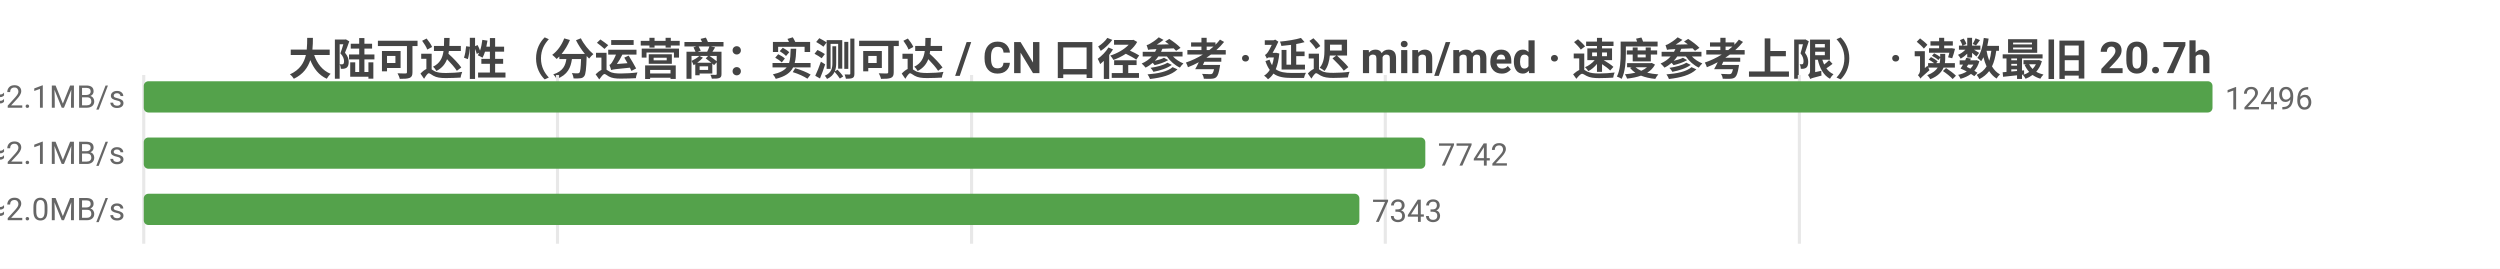
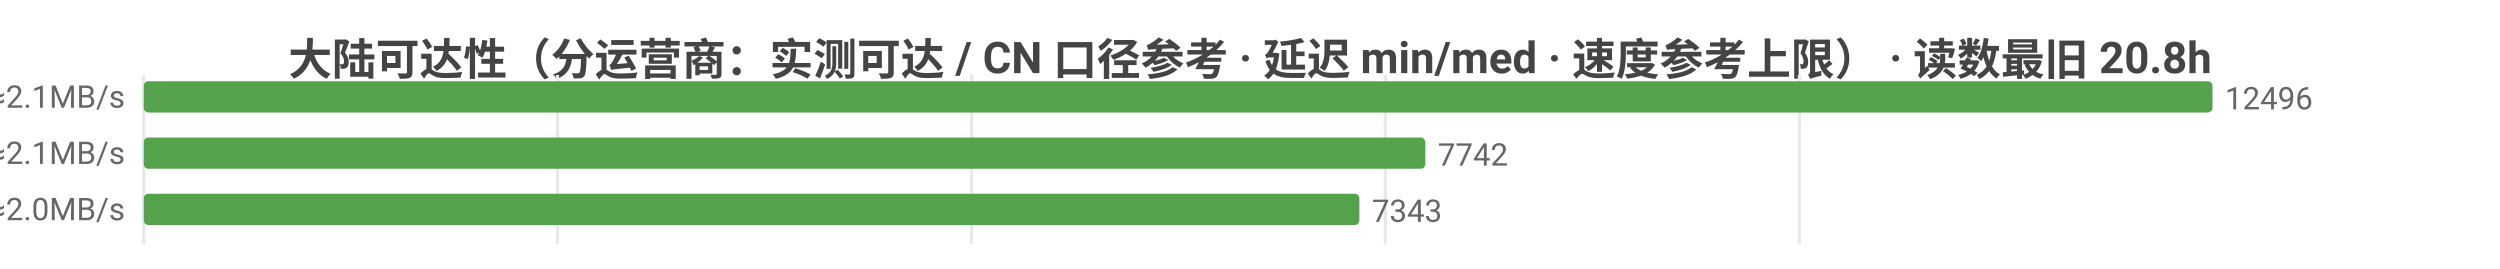
<svg xmlns="http://www.w3.org/2000/svg" width="800" height="86" viewBox="0 0 800 86">
  <rect width="800" height="86" fill="#ffffff" />
  <style>text{font-family:system-ui,-apple-system,'Segoe UI',Roboto,'PingFang SC','Microsoft YaHei','Noto Sans CJK SC',sans-serif}.g{stroke:#e8e8e8;stroke-width:1}.a{stroke:#999;stroke-width:1}.t{font-size:10px;fill:#666}.m{font-size:10px;text-anchor:middle;fill:#666}.e{font-size:10px;text-anchor:end;fill:#666}.l{font-size:11px;fill:#333}.tt{font-size:14px;font-weight:600;text-anchor:middle;fill:#444}.em{font-size:13px;text-anchor:middle;fill:#999}</style>
-   <text class="tt" x="400.0" y="24">大陆可达性（分运营商：实测可达 / CN 口径参考 · 延迟 min/med · 速度参考上限） · 读数最旧 20.7h</text>
+   <text class="tt" x="400.0" y="24">大陆可达性（分运营商：实测可达 / CN 口径参考 · 延迟 min/med · 速度参考上限） · 读数最旧 20.8h</text>
  <line class="g" x1="46" y1="24" x2="46" y2="78" />
  <line class="g" x1="178.4" y1="24" x2="178.4" y2="78" />
  <line class="g" x1="310.9" y1="24" x2="310.9" y2="78" />
  <line class="g" x1="443.3" y1="24" x2="443.3" y2="78" />
  <line class="g" x1="575.8" y1="24" x2="575.8" y2="78" />
  <text class="e" x="40" y="35">中国电信  实测可达 12496/12496 · CN口径 15822  min18/med229ms  ≈2.1MB/s</text>
  <rect x="46" y="26" width="662" height="10" fill="#54a24b" rx="1.5" />
  <text class="t" x="712" y="35">12496</text>
  <text class="e" x="40" y="53">中国联通  实测可达 7742/7742 · CN口径 15822  min16/med224ms  ≈2.1MB/s</text>
  <rect x="46" y="44" width="410.1" height="10" fill="#54a24b" rx="1.5" />
  <text class="t" x="460.1" y="53">7742</text>
  <text class="e" x="40" y="71">中国移动  实测可达 7343/7343 · CN口径 15822  min28/med236ms  ≈2.0MB/s</text>
  <rect x="46" y="62" width="389.0" height="10" fill="#54a24b" rx="1.5" />
  <text class="t" x="439.0" y="71">7343</text>
</svg>
